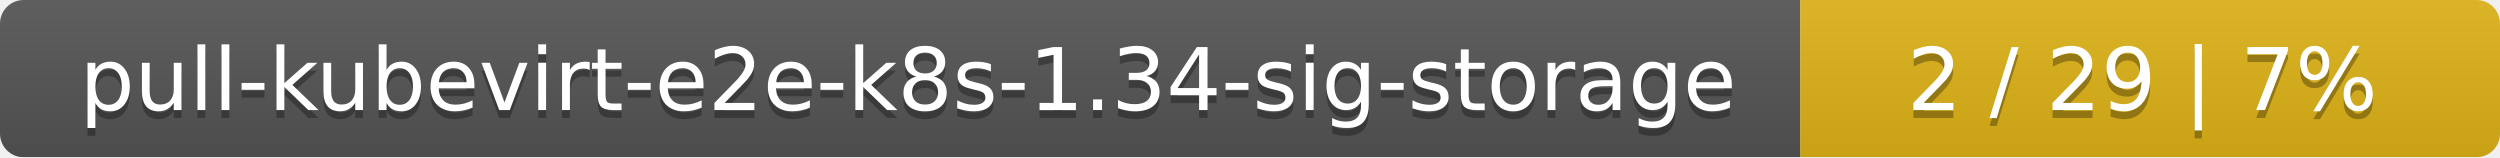
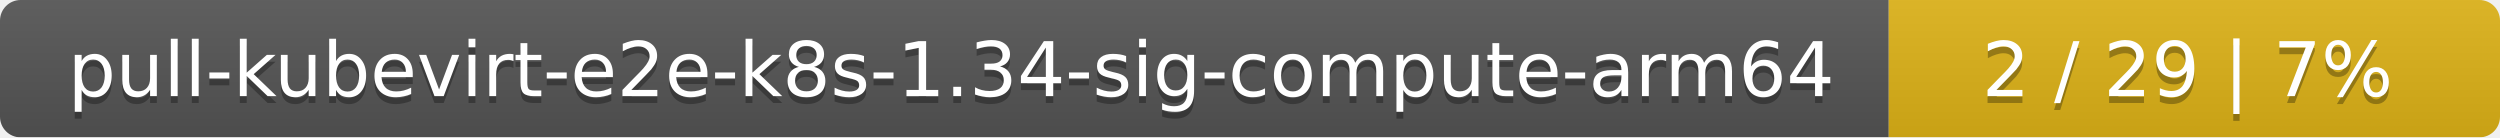
- <svg xmlns="http://www.w3.org/2000/svg" width="318" height="20">
+ <svg xmlns="http://www.w3.org/2000/svg" width="364" height="20">
  <linearGradient id="smooth" x2="0" y2="100%">
    <stop offset="0" stop-color="#bbb" stop-opacity=".1" />
    <stop offset="1" stop-opacity=".1" />
  </linearGradient>
  <mask id="round">
-     <rect width="318" height="20" rx="3" fill="#fff" />
+     <rect width="364" height="20" rx="3" fill="#fff" />
  </mask>
  <g mask="url(#round)">
-     <rect width="229" height="20" fill="#555" />
-     <rect x="229" width="89" height="20" fill="#dfb317" />
-     <rect width="318" height="20" fill="url(#smooth)" />
+     <rect width="275" height="20" fill="#555" />
+     <rect x="275" width="89" height="20" fill="#dfb317" />
+     <rect width="364" height="20" fill="url(#smooth)" />
  </g>
  <g fill="#fff" text-anchor="middle" font-family="DejaVu Sans,Verdana,Geneva,sans-serif" font-size="11">
-     <text x="115.5" y="15" fill="#010101" fill-opacity=".3">pull-kubevirt-e2e-k8s-1.34-sig-storage</text>
-     <text x="115.5" y="14">pull-kubevirt-e2e-k8s-1.34-sig-storage</text>
-     <text x="272.5" y="15" fill="#010101" fill-opacity=".3">2 / 29    |    7%</text>
-     <text x="272.5" y="14">2 / 29    |    7%</text>
+     <text x="138.5" y="15" fill="#010101" fill-opacity=".3">pull-kubevirt-e2e-k8s-1.34-sig-compute-arm64</text>
+     <text x="138.5" y="14">pull-kubevirt-e2e-k8s-1.34-sig-compute-arm64</text>
+     <text x="318.5" y="15" fill="#010101" fill-opacity=".3">2 / 29    |    7%</text>
+     <text x="318.5" y="14">2 / 29    |    7%</text>
  </g>
</svg>
